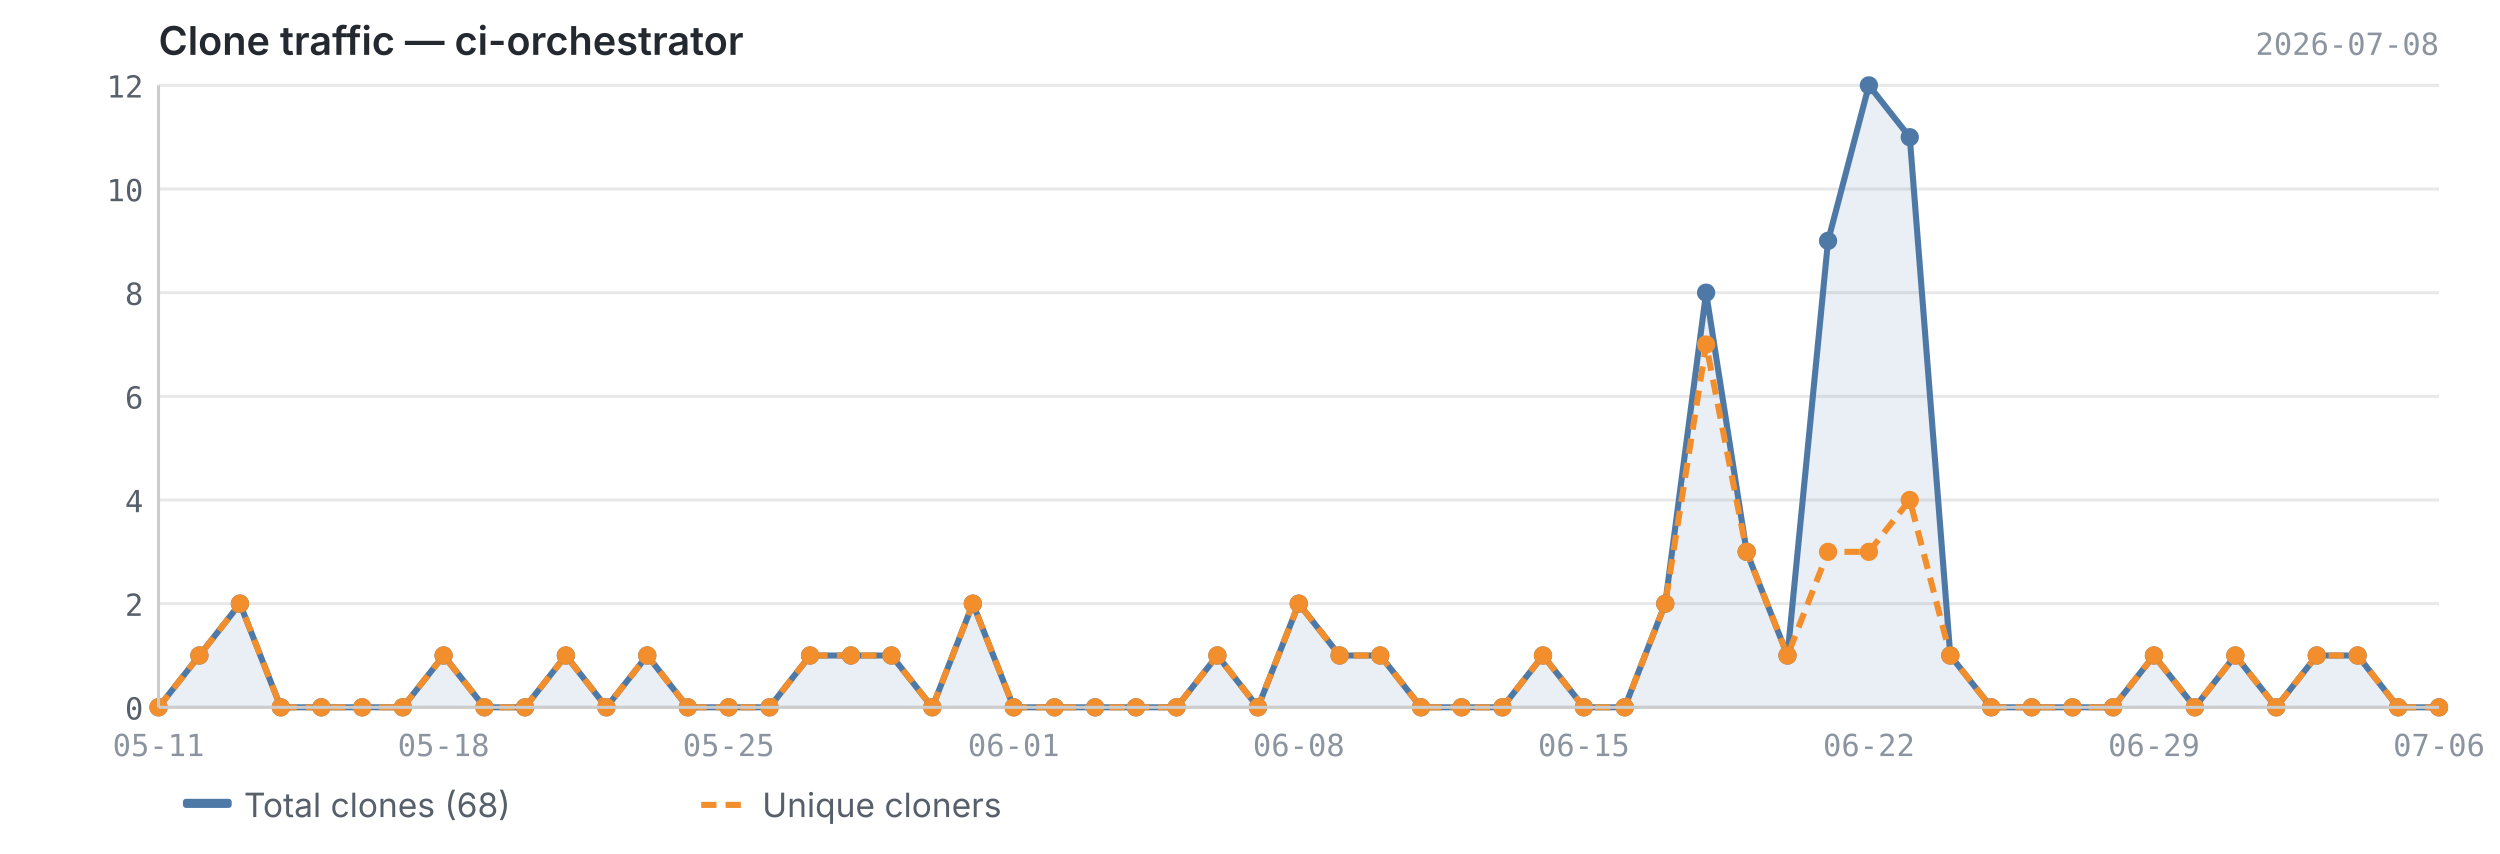
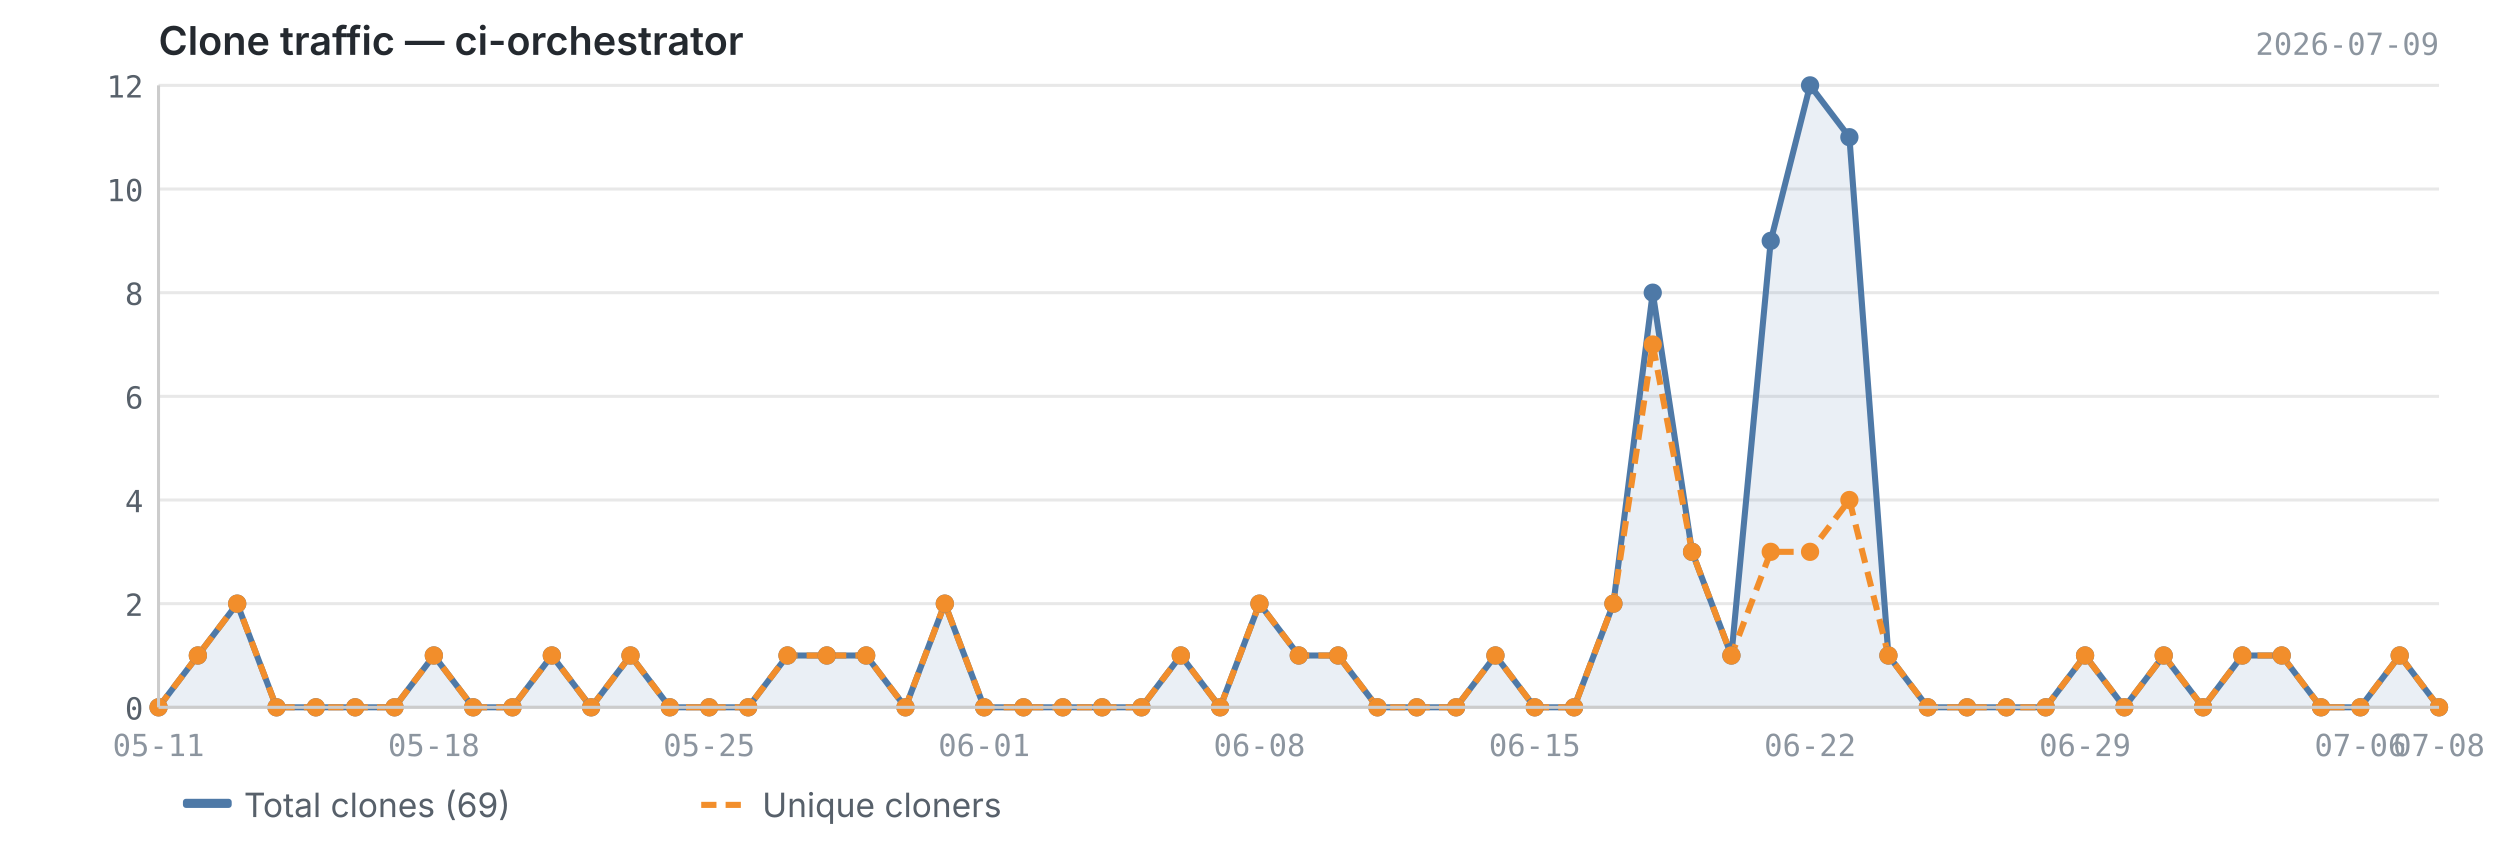
<svg xmlns="http://www.w3.org/2000/svg" viewBox="0 0 820 280" width="820" height="280">
  <text x="52" y="18" font-size="13" font-weight="600" fill="#24292f" font-family="-apple-system, BlinkMacSystemFont, 'Segoe UI', sans-serif">Clone traffic — ci-orchestrator</text>
-   <text x="800" y="18" font-size="10" fill="#8c959f" font-family="ui-monospace, SFMono-Regular, 'SF Mono', Menlo, monospace" text-anchor="end">2026-07-08</text>
+   <text x="800" y="18" font-size="10" fill="#8c959f" font-family="ui-monospace, SFMono-Regular, 'SF Mono', Menlo, monospace" text-anchor="end">2026-07-09</text>
  <line x1="52" y1="232.0" x2="800" y2="232.0" stroke="#e8e8e8" stroke-width="1" />
  <line x1="52" y1="198.0" x2="800" y2="198.0" stroke="#e8e8e8" stroke-width="1" />
  <line x1="52" y1="164.0" x2="800" y2="164.0" stroke="#e8e8e8" stroke-width="1" />
  <line x1="52" y1="130.0" x2="800" y2="130.0" stroke="#e8e8e8" stroke-width="1" />
  <line x1="52" y1="96.0" x2="800" y2="96.0" stroke="#e8e8e8" stroke-width="1" />
  <line x1="52" y1="62.0" x2="800" y2="62.0" stroke="#e8e8e8" stroke-width="1" />
  <line x1="52" y1="28.0" x2="800" y2="28.0" stroke="#e8e8e8" stroke-width="1" />
-   <path d="M52.0,232.0 L52.0,232.0 L65.4,215.0 L78.7,198.0 L92.1,232.0 L105.4,232.0 L118.8,232.0 L132.1,232.0 L145.5,215.0 L158.9,232.0 L172.2,232.0 L185.6,215.0 L198.9,232.0 L212.3,215.0 L225.6,232.0 L239.0,232.0 L252.4,232.0 L265.7,215.0 L279.1,215.0 L292.4,215.0 L305.8,232.0 L319.1,198.0 L332.5,232.0 L345.9,232.0 L359.2,232.0 L372.6,232.0 L385.9,232.0 L399.3,215.0 L412.6,232.0 L426.0,198.0 L439.4,215.0 L452.7,215.0 L466.1,232.0 L479.4,232.0 L492.8,232.0 L506.1,215.0 L519.5,232.0 L532.9,232.0 L546.2,198.0 L559.6,96.0 L572.9,181.0 L586.3,215.0 L599.6,79.0 L613.0,28.0 L626.4,45.0 L639.7,215.0 L653.1,232.0 L666.4,232.0 L679.8,232.0 L693.1,232.0 L706.5,215.0 L719.9,232.0 L733.2,215.0 L746.6,232.0 L759.9,215.0 L773.3,215.0 L786.6,232.0 L800.0,232.0 L800.0,232.0 L52.0,232.0Z" fill="#4e79a7" opacity="0.12" />
-   <polyline points="52.0,232.0 65.4,215.0 78.7,198.0 92.1,232.0 105.4,232.0 118.8,232.0 132.1,232.0 145.5,215.0 158.9,232.0 172.2,232.0 185.6,215.0 198.9,232.0 212.3,215.0 225.6,232.0 239.0,232.0 252.4,232.0 265.7,215.0 279.1,215.0 292.4,215.0 305.8,232.0 319.1,198.0 332.5,232.0 345.9,232.0 359.2,232.0 372.6,232.0 385.9,232.0 399.3,215.0 412.6,232.0 426.0,198.0 439.4,215.0 452.7,215.0 466.1,232.0 479.4,232.0 492.8,232.0 506.1,215.0 519.5,232.0 532.9,232.0 546.2,198.0 559.6,96.0 572.9,181.0 586.3,215.0 599.6,79.0 613.0,28.0 626.4,45.0 639.7,215.0 653.1,232.0 666.4,232.0 679.8,232.0 693.1,232.0 706.5,215.0 719.9,232.0 733.2,215.0 746.6,232.0 759.9,215.0 773.3,215.0 786.6,232.0 800.0,232.0" fill="none" stroke="#4e79a7" stroke-width="2" stroke-linejoin="round" />
-   <polyline points="52.0,232.0 65.4,215.0 78.7,198.0 92.1,232.0 105.4,232.0 118.8,232.0 132.1,232.0 145.5,215.0 158.9,232.0 172.2,232.0 185.6,215.0 198.9,232.0 212.3,215.0 225.6,232.0 239.0,232.0 252.4,232.0 265.7,215.0 279.1,215.0 292.4,215.0 305.8,232.0 319.1,198.0 332.5,232.0 345.9,232.0 359.2,232.0 372.6,232.0 385.9,232.0 399.3,215.0 412.6,232.0 426.0,198.0 439.4,215.0 452.7,215.0 466.1,232.0 479.4,232.0 492.8,232.0 506.1,215.0 519.5,232.0 532.9,232.0 546.2,198.0 559.6,113.0 572.9,181.0 586.3,215.0 599.6,181.0 613.0,181.0 626.4,164.0 639.7,215.0 653.1,232.0 666.4,232.0 679.8,232.0 693.1,232.0 706.5,215.0 719.9,232.0 733.2,215.0 746.6,232.0 759.9,215.0 773.3,215.0 786.6,232.0 800.0,232.0" fill="none" stroke="#f28e2b" stroke-width="2" stroke-linejoin="round" stroke-dasharray="5,3" />
+   <path d="M52.0,232.0 L52.0,232.0 L64.9,215.0 L77.8,198.0 L90.7,232.0 L103.6,232.0 L116.5,232.0 L129.4,232.0 L142.3,215.0 L155.2,232.0 L168.1,232.0 L181.0,215.0 L193.9,232.0 L206.8,215.0 L219.7,232.0 L232.6,232.0 L245.4,232.0 L258.3,215.0 L271.2,215.0 L284.1,215.0 L297.0,232.0 L309.9,198.0 L322.8,232.0 L335.7,232.0 L348.6,232.0 L361.5,232.0 L374.4,232.0 L387.3,215.0 L400.2,232.0 L413.1,198.0 L426.0,215.0 L438.9,215.0 L451.8,232.0 L464.7,232.0 L477.6,232.0 L490.5,215.0 L503.4,232.0 L516.3,232.0 L529.2,198.0 L542.1,96.0 L555.0,181.0 L567.9,215.0 L580.8,79.0 L593.7,28.0 L606.6,45.0 L619.4,215.0 L632.3,232.0 L645.2,232.0 L658.1,232.0 L671.0,232.0 L683.9,215.0 L696.8,232.0 L709.7,215.0 L722.6,232.0 L735.5,215.0 L748.4,215.0 L761.3,232.0 L774.2,232.0 L787.1,215.0 L800.0,232.0 L800.0,232.0 L52.0,232.0Z" fill="#4e79a7" opacity="0.12" />
+   <polyline points="52.0,232.0 64.9,215.0 77.8,198.0 90.7,232.0 103.6,232.0 116.5,232.0 129.4,232.0 142.3,215.0 155.2,232.0 168.1,232.0 181.0,215.0 193.9,232.0 206.8,215.0 219.7,232.0 232.6,232.0 245.4,232.0 258.3,215.0 271.2,215.0 284.1,215.0 297.0,232.0 309.9,198.0 322.8,232.0 335.7,232.0 348.6,232.0 361.5,232.0 374.4,232.0 387.3,215.0 400.2,232.0 413.1,198.0 426.0,215.0 438.9,215.0 451.8,232.0 464.7,232.0 477.6,232.0 490.5,215.0 503.4,232.0 516.3,232.0 529.2,198.0 542.1,96.0 555.0,181.0 567.9,215.0 580.8,79.0 593.7,28.0 606.6,45.0 619.4,215.0 632.3,232.0 645.2,232.0 658.1,232.0 671.0,232.0 683.9,215.0 696.8,232.0 709.7,215.0 722.6,232.0 735.5,215.0 748.4,215.0 761.3,232.0 774.2,232.0 787.1,215.0 800.0,232.0" fill="none" stroke="#4e79a7" stroke-width="2" stroke-linejoin="round" />
+   <polyline points="52.0,232.0 64.9,215.0 77.8,198.0 90.7,232.0 103.6,232.0 116.5,232.0 129.4,232.0 142.3,215.0 155.2,232.0 168.1,232.0 181.0,215.0 193.9,232.0 206.8,215.0 219.7,232.0 232.6,232.0 245.4,232.0 258.3,215.0 271.2,215.0 284.1,215.0 297.0,232.0 309.9,198.0 322.8,232.0 335.7,232.0 348.6,232.0 361.5,232.0 374.4,232.0 387.3,215.0 400.2,232.0 413.1,198.0 426.0,215.0 438.9,215.0 451.8,232.0 464.7,232.0 477.6,232.0 490.5,215.0 503.4,232.0 516.3,232.0 529.2,198.0 542.1,113.0 555.0,181.0 567.9,215.0 580.8,181.0 593.7,181.0 606.6,164.0 619.4,215.0 632.3,232.0 645.2,232.0 658.1,232.0 671.0,232.0 683.9,215.0 696.8,232.0 709.7,215.0 722.6,232.0 735.5,215.0 748.4,215.0 761.3,232.0 774.2,232.0 787.1,215.0 800.0,232.0" fill="none" stroke="#f28e2b" stroke-width="2" stroke-linejoin="round" stroke-dasharray="5,3" />
  <circle cx="52.0" cy="232.0" r="3" fill="#4e79a7" />
-   <circle cx="65.4" cy="215.0" r="3" fill="#4e79a7" />
-   <circle cx="78.7" cy="198.0" r="3" fill="#4e79a7" />
-   <circle cx="92.1" cy="232.0" r="3" fill="#4e79a7" />
-   <circle cx="105.4" cy="232.0" r="3" fill="#4e79a7" />
-   <circle cx="118.8" cy="232.0" r="3" fill="#4e79a7" />
-   <circle cx="132.1" cy="232.0" r="3" fill="#4e79a7" />
-   <circle cx="145.5" cy="215.0" r="3" fill="#4e79a7" />
-   <circle cx="158.9" cy="232.0" r="3" fill="#4e79a7" />
-   <circle cx="172.2" cy="232.0" r="3" fill="#4e79a7" />
-   <circle cx="185.6" cy="215.0" r="3" fill="#4e79a7" />
-   <circle cx="198.9" cy="232.0" r="3" fill="#4e79a7" />
-   <circle cx="212.3" cy="215.0" r="3" fill="#4e79a7" />
-   <circle cx="225.6" cy="232.0" r="3" fill="#4e79a7" />
-   <circle cx="239.0" cy="232.0" r="3" fill="#4e79a7" />
-   <circle cx="252.4" cy="232.0" r="3" fill="#4e79a7" />
-   <circle cx="265.7" cy="215.0" r="3" fill="#4e79a7" />
-   <circle cx="279.1" cy="215.0" r="3" fill="#4e79a7" />
-   <circle cx="292.4" cy="215.0" r="3" fill="#4e79a7" />
-   <circle cx="305.8" cy="232.0" r="3" fill="#4e79a7" />
-   <circle cx="319.1" cy="198.0" r="3" fill="#4e79a7" />
-   <circle cx="332.5" cy="232.0" r="3" fill="#4e79a7" />
-   <circle cx="345.9" cy="232.0" r="3" fill="#4e79a7" />
-   <circle cx="359.2" cy="232.0" r="3" fill="#4e79a7" />
-   <circle cx="372.6" cy="232.0" r="3" fill="#4e79a7" />
-   <circle cx="385.9" cy="232.0" r="3" fill="#4e79a7" />
-   <circle cx="399.3" cy="215.0" r="3" fill="#4e79a7" />
-   <circle cx="412.6" cy="232.0" r="3" fill="#4e79a7" />
-   <circle cx="426.0" cy="198.0" r="3" fill="#4e79a7" />
-   <circle cx="439.4" cy="215.0" r="3" fill="#4e79a7" />
-   <circle cx="452.7" cy="215.0" r="3" fill="#4e79a7" />
-   <circle cx="466.1" cy="232.0" r="3" fill="#4e79a7" />
-   <circle cx="479.4" cy="232.0" r="3" fill="#4e79a7" />
-   <circle cx="492.8" cy="232.0" r="3" fill="#4e79a7" />
-   <circle cx="506.1" cy="215.0" r="3" fill="#4e79a7" />
-   <circle cx="519.5" cy="232.0" r="3" fill="#4e79a7" />
-   <circle cx="532.9" cy="232.0" r="3" fill="#4e79a7" />
-   <circle cx="546.2" cy="198.0" r="3" fill="#4e79a7" />
-   <circle cx="559.6" cy="96.0" r="3" fill="#4e79a7" />
-   <circle cx="572.9" cy="181.0" r="3" fill="#4e79a7" />
-   <circle cx="586.3" cy="215.0" r="3" fill="#4e79a7" />
-   <circle cx="599.6" cy="79.0" r="3" fill="#4e79a7" />
-   <circle cx="613.0" cy="28.0" r="3" fill="#4e79a7" />
-   <circle cx="626.4" cy="45.0" r="3" fill="#4e79a7" />
-   <circle cx="639.7" cy="215.0" r="3" fill="#4e79a7" />
-   <circle cx="653.1" cy="232.0" r="3" fill="#4e79a7" />
-   <circle cx="666.4" cy="232.0" r="3" fill="#4e79a7" />
-   <circle cx="679.8" cy="232.0" r="3" fill="#4e79a7" />
-   <circle cx="693.1" cy="232.0" r="3" fill="#4e79a7" />
-   <circle cx="706.5" cy="215.0" r="3" fill="#4e79a7" />
-   <circle cx="719.9" cy="232.0" r="3" fill="#4e79a7" />
-   <circle cx="733.2" cy="215.0" r="3" fill="#4e79a7" />
-   <circle cx="746.6" cy="232.0" r="3" fill="#4e79a7" />
-   <circle cx="759.9" cy="215.0" r="3" fill="#4e79a7" />
-   <circle cx="773.3" cy="215.0" r="3" fill="#4e79a7" />
-   <circle cx="786.6" cy="232.0" r="3" fill="#4e79a7" />
+   <circle cx="64.9" cy="215.0" r="3" fill="#4e79a7" />
+   <circle cx="77.8" cy="198.0" r="3" fill="#4e79a7" />
+   <circle cx="90.7" cy="232.0" r="3" fill="#4e79a7" />
+   <circle cx="103.6" cy="232.0" r="3" fill="#4e79a7" />
+   <circle cx="116.5" cy="232.0" r="3" fill="#4e79a7" />
+   <circle cx="129.4" cy="232.0" r="3" fill="#4e79a7" />
+   <circle cx="142.3" cy="215.0" r="3" fill="#4e79a7" />
+   <circle cx="155.2" cy="232.0" r="3" fill="#4e79a7" />
+   <circle cx="168.1" cy="232.0" r="3" fill="#4e79a7" />
+   <circle cx="181.0" cy="215.0" r="3" fill="#4e79a7" />
+   <circle cx="193.9" cy="232.0" r="3" fill="#4e79a7" />
+   <circle cx="206.8" cy="215.0" r="3" fill="#4e79a7" />
+   <circle cx="219.7" cy="232.0" r="3" fill="#4e79a7" />
+   <circle cx="232.6" cy="232.0" r="3" fill="#4e79a7" />
+   <circle cx="245.4" cy="232.0" r="3" fill="#4e79a7" />
+   <circle cx="258.3" cy="215.0" r="3" fill="#4e79a7" />
+   <circle cx="271.2" cy="215.0" r="3" fill="#4e79a7" />
+   <circle cx="284.1" cy="215.0" r="3" fill="#4e79a7" />
+   <circle cx="297.0" cy="232.0" r="3" fill="#4e79a7" />
+   <circle cx="309.9" cy="198.0" r="3" fill="#4e79a7" />
+   <circle cx="322.8" cy="232.0" r="3" fill="#4e79a7" />
+   <circle cx="335.7" cy="232.0" r="3" fill="#4e79a7" />
+   <circle cx="348.6" cy="232.0" r="3" fill="#4e79a7" />
+   <circle cx="361.5" cy="232.0" r="3" fill="#4e79a7" />
+   <circle cx="374.4" cy="232.0" r="3" fill="#4e79a7" />
+   <circle cx="387.3" cy="215.0" r="3" fill="#4e79a7" />
+   <circle cx="400.2" cy="232.0" r="3" fill="#4e79a7" />
+   <circle cx="413.1" cy="198.0" r="3" fill="#4e79a7" />
+   <circle cx="426.0" cy="215.0" r="3" fill="#4e79a7" />
+   <circle cx="438.9" cy="215.0" r="3" fill="#4e79a7" />
+   <circle cx="451.8" cy="232.0" r="3" fill="#4e79a7" />
+   <circle cx="464.7" cy="232.0" r="3" fill="#4e79a7" />
+   <circle cx="477.6" cy="232.0" r="3" fill="#4e79a7" />
+   <circle cx="490.5" cy="215.0" r="3" fill="#4e79a7" />
+   <circle cx="503.4" cy="232.0" r="3" fill="#4e79a7" />
+   <circle cx="516.3" cy="232.0" r="3" fill="#4e79a7" />
+   <circle cx="529.2" cy="198.0" r="3" fill="#4e79a7" />
+   <circle cx="542.1" cy="96.0" r="3" fill="#4e79a7" />
+   <circle cx="555.0" cy="181.0" r="3" fill="#4e79a7" />
+   <circle cx="567.9" cy="215.0" r="3" fill="#4e79a7" />
+   <circle cx="580.8" cy="79.0" r="3" fill="#4e79a7" />
+   <circle cx="593.7" cy="28.0" r="3" fill="#4e79a7" />
+   <circle cx="606.6" cy="45.0" r="3" fill="#4e79a7" />
+   <circle cx="619.4" cy="215.0" r="3" fill="#4e79a7" />
+   <circle cx="632.3" cy="232.0" r="3" fill="#4e79a7" />
+   <circle cx="645.2" cy="232.0" r="3" fill="#4e79a7" />
+   <circle cx="658.1" cy="232.0" r="3" fill="#4e79a7" />
+   <circle cx="671.0" cy="232.0" r="3" fill="#4e79a7" />
+   <circle cx="683.9" cy="215.0" r="3" fill="#4e79a7" />
+   <circle cx="696.8" cy="232.0" r="3" fill="#4e79a7" />
+   <circle cx="709.7" cy="215.0" r="3" fill="#4e79a7" />
+   <circle cx="722.6" cy="232.0" r="3" fill="#4e79a7" />
+   <circle cx="735.5" cy="215.0" r="3" fill="#4e79a7" />
+   <circle cx="748.4" cy="215.0" r="3" fill="#4e79a7" />
+   <circle cx="761.3" cy="232.0" r="3" fill="#4e79a7" />
+   <circle cx="774.2" cy="232.0" r="3" fill="#4e79a7" />
+   <circle cx="787.1" cy="215.0" r="3" fill="#4e79a7" />
  <circle cx="800.0" cy="232.0" r="3" fill="#4e79a7" />
  <circle cx="52.0" cy="232.0" r="3" fill="#f28e2b" />
-   <circle cx="65.4" cy="215.0" r="3" fill="#f28e2b" />
-   <circle cx="78.7" cy="198.0" r="3" fill="#f28e2b" />
-   <circle cx="92.1" cy="232.0" r="3" fill="#f28e2b" />
-   <circle cx="105.4" cy="232.0" r="3" fill="#f28e2b" />
-   <circle cx="118.8" cy="232.0" r="3" fill="#f28e2b" />
-   <circle cx="132.1" cy="232.0" r="3" fill="#f28e2b" />
-   <circle cx="145.5" cy="215.0" r="3" fill="#f28e2b" />
-   <circle cx="158.9" cy="232.0" r="3" fill="#f28e2b" />
-   <circle cx="172.2" cy="232.0" r="3" fill="#f28e2b" />
-   <circle cx="185.6" cy="215.0" r="3" fill="#f28e2b" />
-   <circle cx="198.9" cy="232.0" r="3" fill="#f28e2b" />
-   <circle cx="212.3" cy="215.0" r="3" fill="#f28e2b" />
-   <circle cx="225.6" cy="232.0" r="3" fill="#f28e2b" />
-   <circle cx="239.0" cy="232.0" r="3" fill="#f28e2b" />
-   <circle cx="252.4" cy="232.0" r="3" fill="#f28e2b" />
-   <circle cx="265.7" cy="215.0" r="3" fill="#f28e2b" />
-   <circle cx="279.1" cy="215.0" r="3" fill="#f28e2b" />
-   <circle cx="292.4" cy="215.0" r="3" fill="#f28e2b" />
-   <circle cx="305.8" cy="232.0" r="3" fill="#f28e2b" />
-   <circle cx="319.1" cy="198.0" r="3" fill="#f28e2b" />
-   <circle cx="332.5" cy="232.0" r="3" fill="#f28e2b" />
-   <circle cx="345.9" cy="232.0" r="3" fill="#f28e2b" />
-   <circle cx="359.2" cy="232.0" r="3" fill="#f28e2b" />
-   <circle cx="372.6" cy="232.0" r="3" fill="#f28e2b" />
-   <circle cx="385.9" cy="232.0" r="3" fill="#f28e2b" />
-   <circle cx="399.3" cy="215.0" r="3" fill="#f28e2b" />
-   <circle cx="412.6" cy="232.0" r="3" fill="#f28e2b" />
-   <circle cx="426.0" cy="198.0" r="3" fill="#f28e2b" />
-   <circle cx="439.4" cy="215.0" r="3" fill="#f28e2b" />
-   <circle cx="452.7" cy="215.0" r="3" fill="#f28e2b" />
-   <circle cx="466.1" cy="232.0" r="3" fill="#f28e2b" />
-   <circle cx="479.4" cy="232.0" r="3" fill="#f28e2b" />
-   <circle cx="492.8" cy="232.0" r="3" fill="#f28e2b" />
-   <circle cx="506.1" cy="215.0" r="3" fill="#f28e2b" />
-   <circle cx="519.5" cy="232.0" r="3" fill="#f28e2b" />
-   <circle cx="532.9" cy="232.0" r="3" fill="#f28e2b" />
-   <circle cx="546.2" cy="198.0" r="3" fill="#f28e2b" />
-   <circle cx="559.6" cy="113.0" r="3" fill="#f28e2b" />
-   <circle cx="572.9" cy="181.0" r="3" fill="#f28e2b" />
-   <circle cx="586.3" cy="215.0" r="3" fill="#f28e2b" />
-   <circle cx="599.6" cy="181.0" r="3" fill="#f28e2b" />
-   <circle cx="613.0" cy="181.0" r="3" fill="#f28e2b" />
-   <circle cx="626.4" cy="164.0" r="3" fill="#f28e2b" />
-   <circle cx="639.7" cy="215.0" r="3" fill="#f28e2b" />
-   <circle cx="653.1" cy="232.0" r="3" fill="#f28e2b" />
-   <circle cx="666.4" cy="232.0" r="3" fill="#f28e2b" />
-   <circle cx="679.8" cy="232.0" r="3" fill="#f28e2b" />
-   <circle cx="693.1" cy="232.0" r="3" fill="#f28e2b" />
-   <circle cx="706.5" cy="215.0" r="3" fill="#f28e2b" />
-   <circle cx="719.9" cy="232.0" r="3" fill="#f28e2b" />
-   <circle cx="733.2" cy="215.0" r="3" fill="#f28e2b" />
-   <circle cx="746.6" cy="232.0" r="3" fill="#f28e2b" />
-   <circle cx="759.9" cy="215.0" r="3" fill="#f28e2b" />
-   <circle cx="773.3" cy="215.0" r="3" fill="#f28e2b" />
-   <circle cx="786.6" cy="232.0" r="3" fill="#f28e2b" />
+   <circle cx="64.9" cy="215.0" r="3" fill="#f28e2b" />
+   <circle cx="77.8" cy="198.0" r="3" fill="#f28e2b" />
+   <circle cx="90.7" cy="232.0" r="3" fill="#f28e2b" />
+   <circle cx="103.6" cy="232.0" r="3" fill="#f28e2b" />
+   <circle cx="116.5" cy="232.0" r="3" fill="#f28e2b" />
+   <circle cx="129.4" cy="232.0" r="3" fill="#f28e2b" />
+   <circle cx="142.3" cy="215.0" r="3" fill="#f28e2b" />
+   <circle cx="155.2" cy="232.0" r="3" fill="#f28e2b" />
+   <circle cx="168.1" cy="232.0" r="3" fill="#f28e2b" />
+   <circle cx="181.0" cy="215.0" r="3" fill="#f28e2b" />
+   <circle cx="193.9" cy="232.0" r="3" fill="#f28e2b" />
+   <circle cx="206.8" cy="215.0" r="3" fill="#f28e2b" />
+   <circle cx="219.7" cy="232.0" r="3" fill="#f28e2b" />
+   <circle cx="232.6" cy="232.0" r="3" fill="#f28e2b" />
+   <circle cx="245.4" cy="232.0" r="3" fill="#f28e2b" />
+   <circle cx="258.3" cy="215.0" r="3" fill="#f28e2b" />
+   <circle cx="271.2" cy="215.0" r="3" fill="#f28e2b" />
+   <circle cx="284.1" cy="215.0" r="3" fill="#f28e2b" />
+   <circle cx="297.0" cy="232.0" r="3" fill="#f28e2b" />
+   <circle cx="309.9" cy="198.0" r="3" fill="#f28e2b" />
+   <circle cx="322.8" cy="232.0" r="3" fill="#f28e2b" />
+   <circle cx="335.7" cy="232.0" r="3" fill="#f28e2b" />
+   <circle cx="348.6" cy="232.0" r="3" fill="#f28e2b" />
+   <circle cx="361.5" cy="232.0" r="3" fill="#f28e2b" />
+   <circle cx="374.4" cy="232.0" r="3" fill="#f28e2b" />
+   <circle cx="387.3" cy="215.0" r="3" fill="#f28e2b" />
+   <circle cx="400.2" cy="232.0" r="3" fill="#f28e2b" />
+   <circle cx="413.1" cy="198.0" r="3" fill="#f28e2b" />
+   <circle cx="426.0" cy="215.0" r="3" fill="#f28e2b" />
+   <circle cx="438.9" cy="215.0" r="3" fill="#f28e2b" />
+   <circle cx="451.8" cy="232.0" r="3" fill="#f28e2b" />
+   <circle cx="464.7" cy="232.0" r="3" fill="#f28e2b" />
+   <circle cx="477.6" cy="232.0" r="3" fill="#f28e2b" />
+   <circle cx="490.5" cy="215.0" r="3" fill="#f28e2b" />
+   <circle cx="503.4" cy="232.0" r="3" fill="#f28e2b" />
+   <circle cx="516.3" cy="232.0" r="3" fill="#f28e2b" />
+   <circle cx="529.2" cy="198.0" r="3" fill="#f28e2b" />
+   <circle cx="542.1" cy="113.0" r="3" fill="#f28e2b" />
+   <circle cx="555.0" cy="181.0" r="3" fill="#f28e2b" />
+   <circle cx="567.9" cy="215.0" r="3" fill="#f28e2b" />
+   <circle cx="580.8" cy="181.0" r="3" fill="#f28e2b" />
+   <circle cx="593.7" cy="181.0" r="3" fill="#f28e2b" />
+   <circle cx="606.6" cy="164.0" r="3" fill="#f28e2b" />
+   <circle cx="619.4" cy="215.0" r="3" fill="#f28e2b" />
+   <circle cx="632.3" cy="232.0" r="3" fill="#f28e2b" />
+   <circle cx="645.2" cy="232.0" r="3" fill="#f28e2b" />
+   <circle cx="658.1" cy="232.0" r="3" fill="#f28e2b" />
+   <circle cx="671.0" cy="232.0" r="3" fill="#f28e2b" />
+   <circle cx="683.9" cy="215.0" r="3" fill="#f28e2b" />
+   <circle cx="696.8" cy="232.0" r="3" fill="#f28e2b" />
+   <circle cx="709.7" cy="215.0" r="3" fill="#f28e2b" />
+   <circle cx="722.6" cy="232.0" r="3" fill="#f28e2b" />
+   <circle cx="735.5" cy="215.0" r="3" fill="#f28e2b" />
+   <circle cx="748.4" cy="215.0" r="3" fill="#f28e2b" />
+   <circle cx="761.3" cy="232.0" r="3" fill="#f28e2b" />
+   <circle cx="774.2" cy="232.0" r="3" fill="#f28e2b" />
+   <circle cx="787.1" cy="215.0" r="3" fill="#f28e2b" />
  <circle cx="800.0" cy="232.0" r="3" fill="#f28e2b" />
  <line x1="52" y1="28" x2="52" y2="232" stroke="#cccccc" stroke-width="1" />
  <line x1="52" y1="232" x2="800" y2="232" stroke="#cccccc" stroke-width="1" />
  <text x="47" y="236.0" text-anchor="end" font-size="10" fill="#57606a" font-family="ui-monospace, SFMono-Regular, 'SF Mono', Menlo, monospace">0</text>
  <text x="47" y="202.0" text-anchor="end" font-size="10" fill="#57606a" font-family="ui-monospace, SFMono-Regular, 'SF Mono', Menlo, monospace">2</text>
  <text x="47" y="168.0" text-anchor="end" font-size="10" fill="#57606a" font-family="ui-monospace, SFMono-Regular, 'SF Mono', Menlo, monospace">4</text>
  <text x="47" y="134.0" text-anchor="end" font-size="10" fill="#57606a" font-family="ui-monospace, SFMono-Regular, 'SF Mono', Menlo, monospace">6</text>
  <text x="47" y="100.0" text-anchor="end" font-size="10" fill="#57606a" font-family="ui-monospace, SFMono-Regular, 'SF Mono', Menlo, monospace">8</text>
  <text x="47" y="66.0" text-anchor="end" font-size="10" fill="#57606a" font-family="ui-monospace, SFMono-Regular, 'SF Mono', Menlo, monospace">10</text>
  <text x="47" y="32.0" text-anchor="end" font-size="10" fill="#57606a" font-family="ui-monospace, SFMono-Regular, 'SF Mono', Menlo, monospace">12</text>
  <text x="52.0" y="248" text-anchor="middle" font-size="10" fill="#8c959f" font-family="ui-monospace, SFMono-Regular, 'SF Mono', Menlo, monospace">05-11</text>
-   <text x="519.5" y="248" text-anchor="middle" font-size="10" fill="#8c959f" font-family="ui-monospace, SFMono-Regular, 'SF Mono', Menlo, monospace">06-15</text>
-   <text x="145.5" y="248" text-anchor="middle" font-size="10" fill="#8c959f" font-family="ui-monospace, SFMono-Regular, 'SF Mono', Menlo, monospace">05-18</text>
-   <text x="613.0" y="248" text-anchor="middle" font-size="10" fill="#8c959f" font-family="ui-monospace, SFMono-Regular, 'SF Mono', Menlo, monospace">06-22</text>
-   <text x="239.0" y="248" text-anchor="middle" font-size="10" fill="#8c959f" font-family="ui-monospace, SFMono-Regular, 'SF Mono', Menlo, monospace">05-25</text>
-   <text x="706.5" y="248" text-anchor="middle" font-size="10" fill="#8c959f" font-family="ui-monospace, SFMono-Regular, 'SF Mono', Menlo, monospace">06-29</text>
-   <text x="332.5" y="248" text-anchor="middle" font-size="10" fill="#8c959f" font-family="ui-monospace, SFMono-Regular, 'SF Mono', Menlo, monospace">06-01</text>
-   <text x="800.0" y="248" text-anchor="middle" font-size="10" fill="#8c959f" font-family="ui-monospace, SFMono-Regular, 'SF Mono', Menlo, monospace">07-06</text>
-   <text x="426.0" y="248" text-anchor="middle" font-size="10" fill="#8c959f" font-family="ui-monospace, SFMono-Regular, 'SF Mono', Menlo, monospace">06-08</text>
+   <text x="503.4" y="248" text-anchor="middle" font-size="10" fill="#8c959f" font-family="ui-monospace, SFMono-Regular, 'SF Mono', Menlo, monospace">06-15</text>
+   <text x="142.3" y="248" text-anchor="middle" font-size="10" fill="#8c959f" font-family="ui-monospace, SFMono-Regular, 'SF Mono', Menlo, monospace">05-18</text>
+   <text x="593.7" y="248" text-anchor="middle" font-size="10" fill="#8c959f" font-family="ui-monospace, SFMono-Regular, 'SF Mono', Menlo, monospace">06-22</text>
+   <text x="232.6" y="248" text-anchor="middle" font-size="10" fill="#8c959f" font-family="ui-monospace, SFMono-Regular, 'SF Mono', Menlo, monospace">05-25</text>
+   <text x="683.9" y="248" text-anchor="middle" font-size="10" fill="#8c959f" font-family="ui-monospace, SFMono-Regular, 'SF Mono', Menlo, monospace">06-29</text>
+   <text x="322.8" y="248" text-anchor="middle" font-size="10" fill="#8c959f" font-family="ui-monospace, SFMono-Regular, 'SF Mono', Menlo, monospace">06-01</text>
+   <text x="774.2" y="248" text-anchor="middle" font-size="10" fill="#8c959f" font-family="ui-monospace, SFMono-Regular, 'SF Mono', Menlo, monospace">07-06</text>
+   <text x="800.0" y="248" text-anchor="middle" font-size="10" fill="#8c959f" font-family="ui-monospace, SFMono-Regular, 'SF Mono', Menlo, monospace">07-08</text>
+   <text x="413.1" y="248" text-anchor="middle" font-size="10" fill="#8c959f" font-family="ui-monospace, SFMono-Regular, 'SF Mono', Menlo, monospace">06-08</text>
  <rect x="60" y="262" width="16" height="3" fill="#4e79a7" rx="1" />
-   <text x="80" y="268" font-size="11" fill="#57606a" font-family="-apple-system, BlinkMacSystemFont, 'Segoe UI', sans-serif">Total clones (68)</text>
+   <text x="80" y="268" font-size="11" fill="#57606a" font-family="-apple-system, BlinkMacSystemFont, 'Segoe UI', sans-serif">Total clones (69)</text>
  <line x1="230" y1="264" x2="246" y2="264" stroke="#f28e2b" stroke-width="2" stroke-dasharray="5,3" />
  <text x="250" y="268" font-size="11" fill="#57606a" font-family="-apple-system, BlinkMacSystemFont, 'Segoe UI', sans-serif">Unique cloners</text>
</svg>
